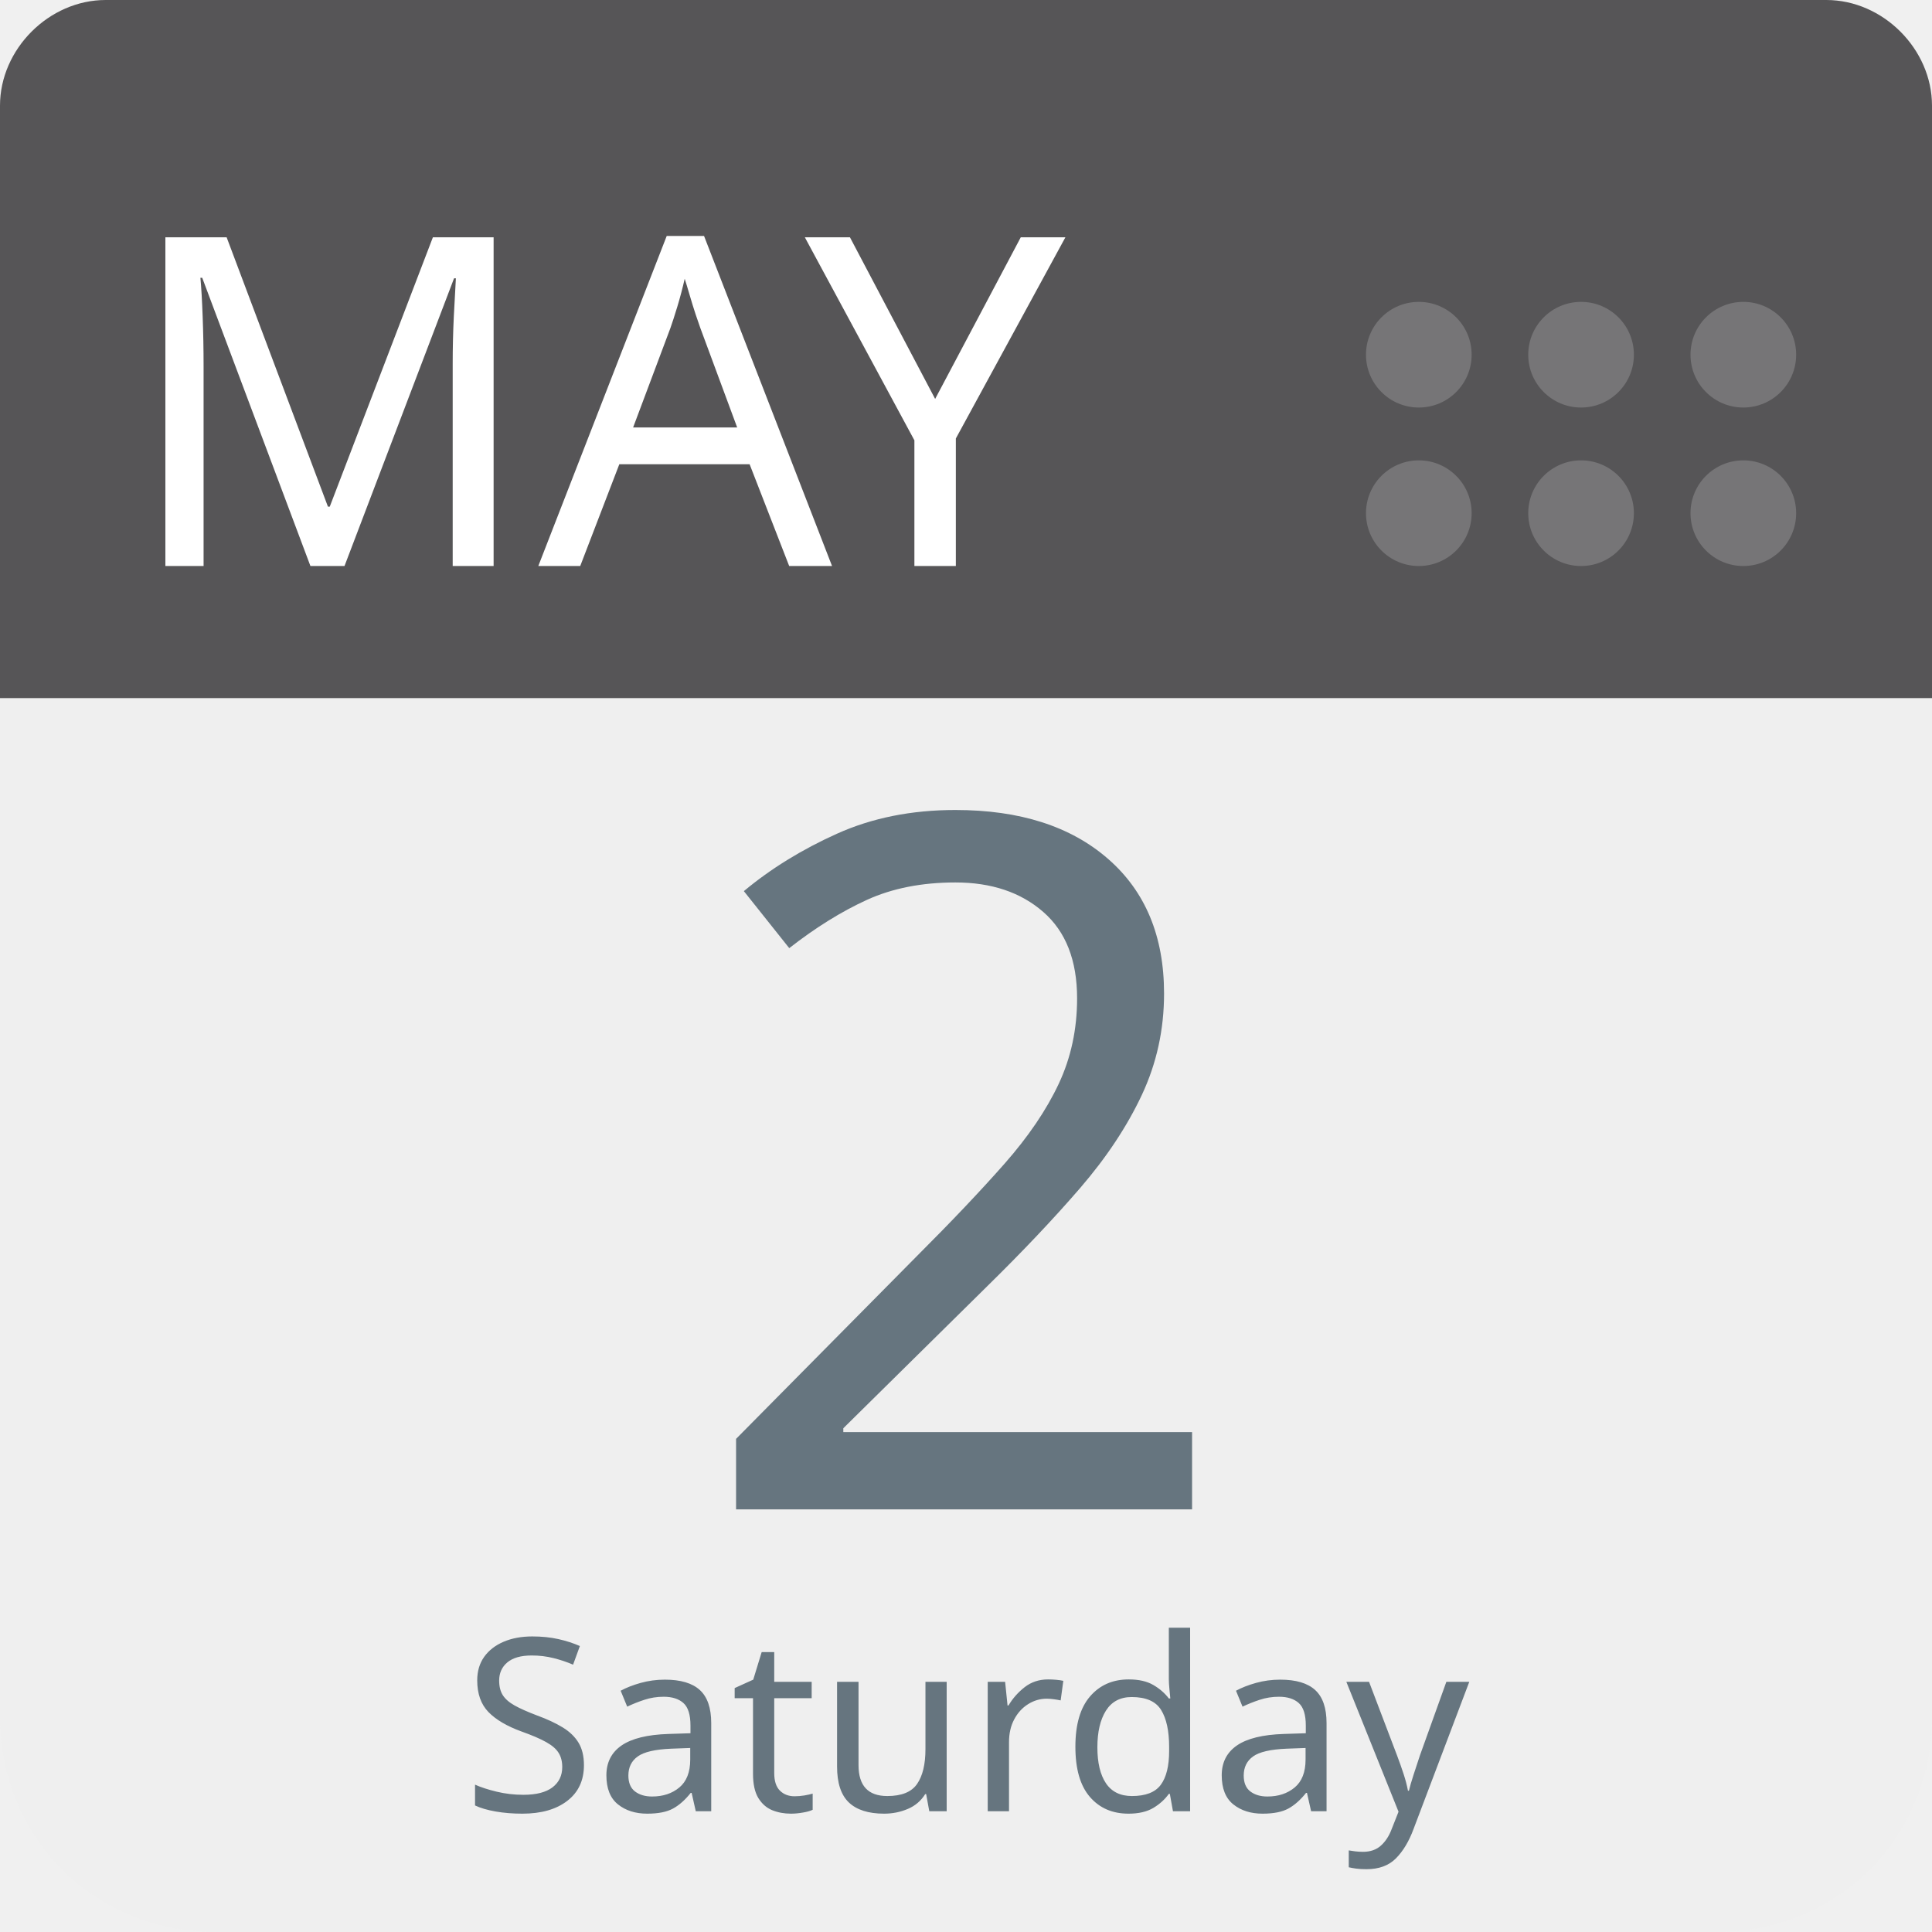
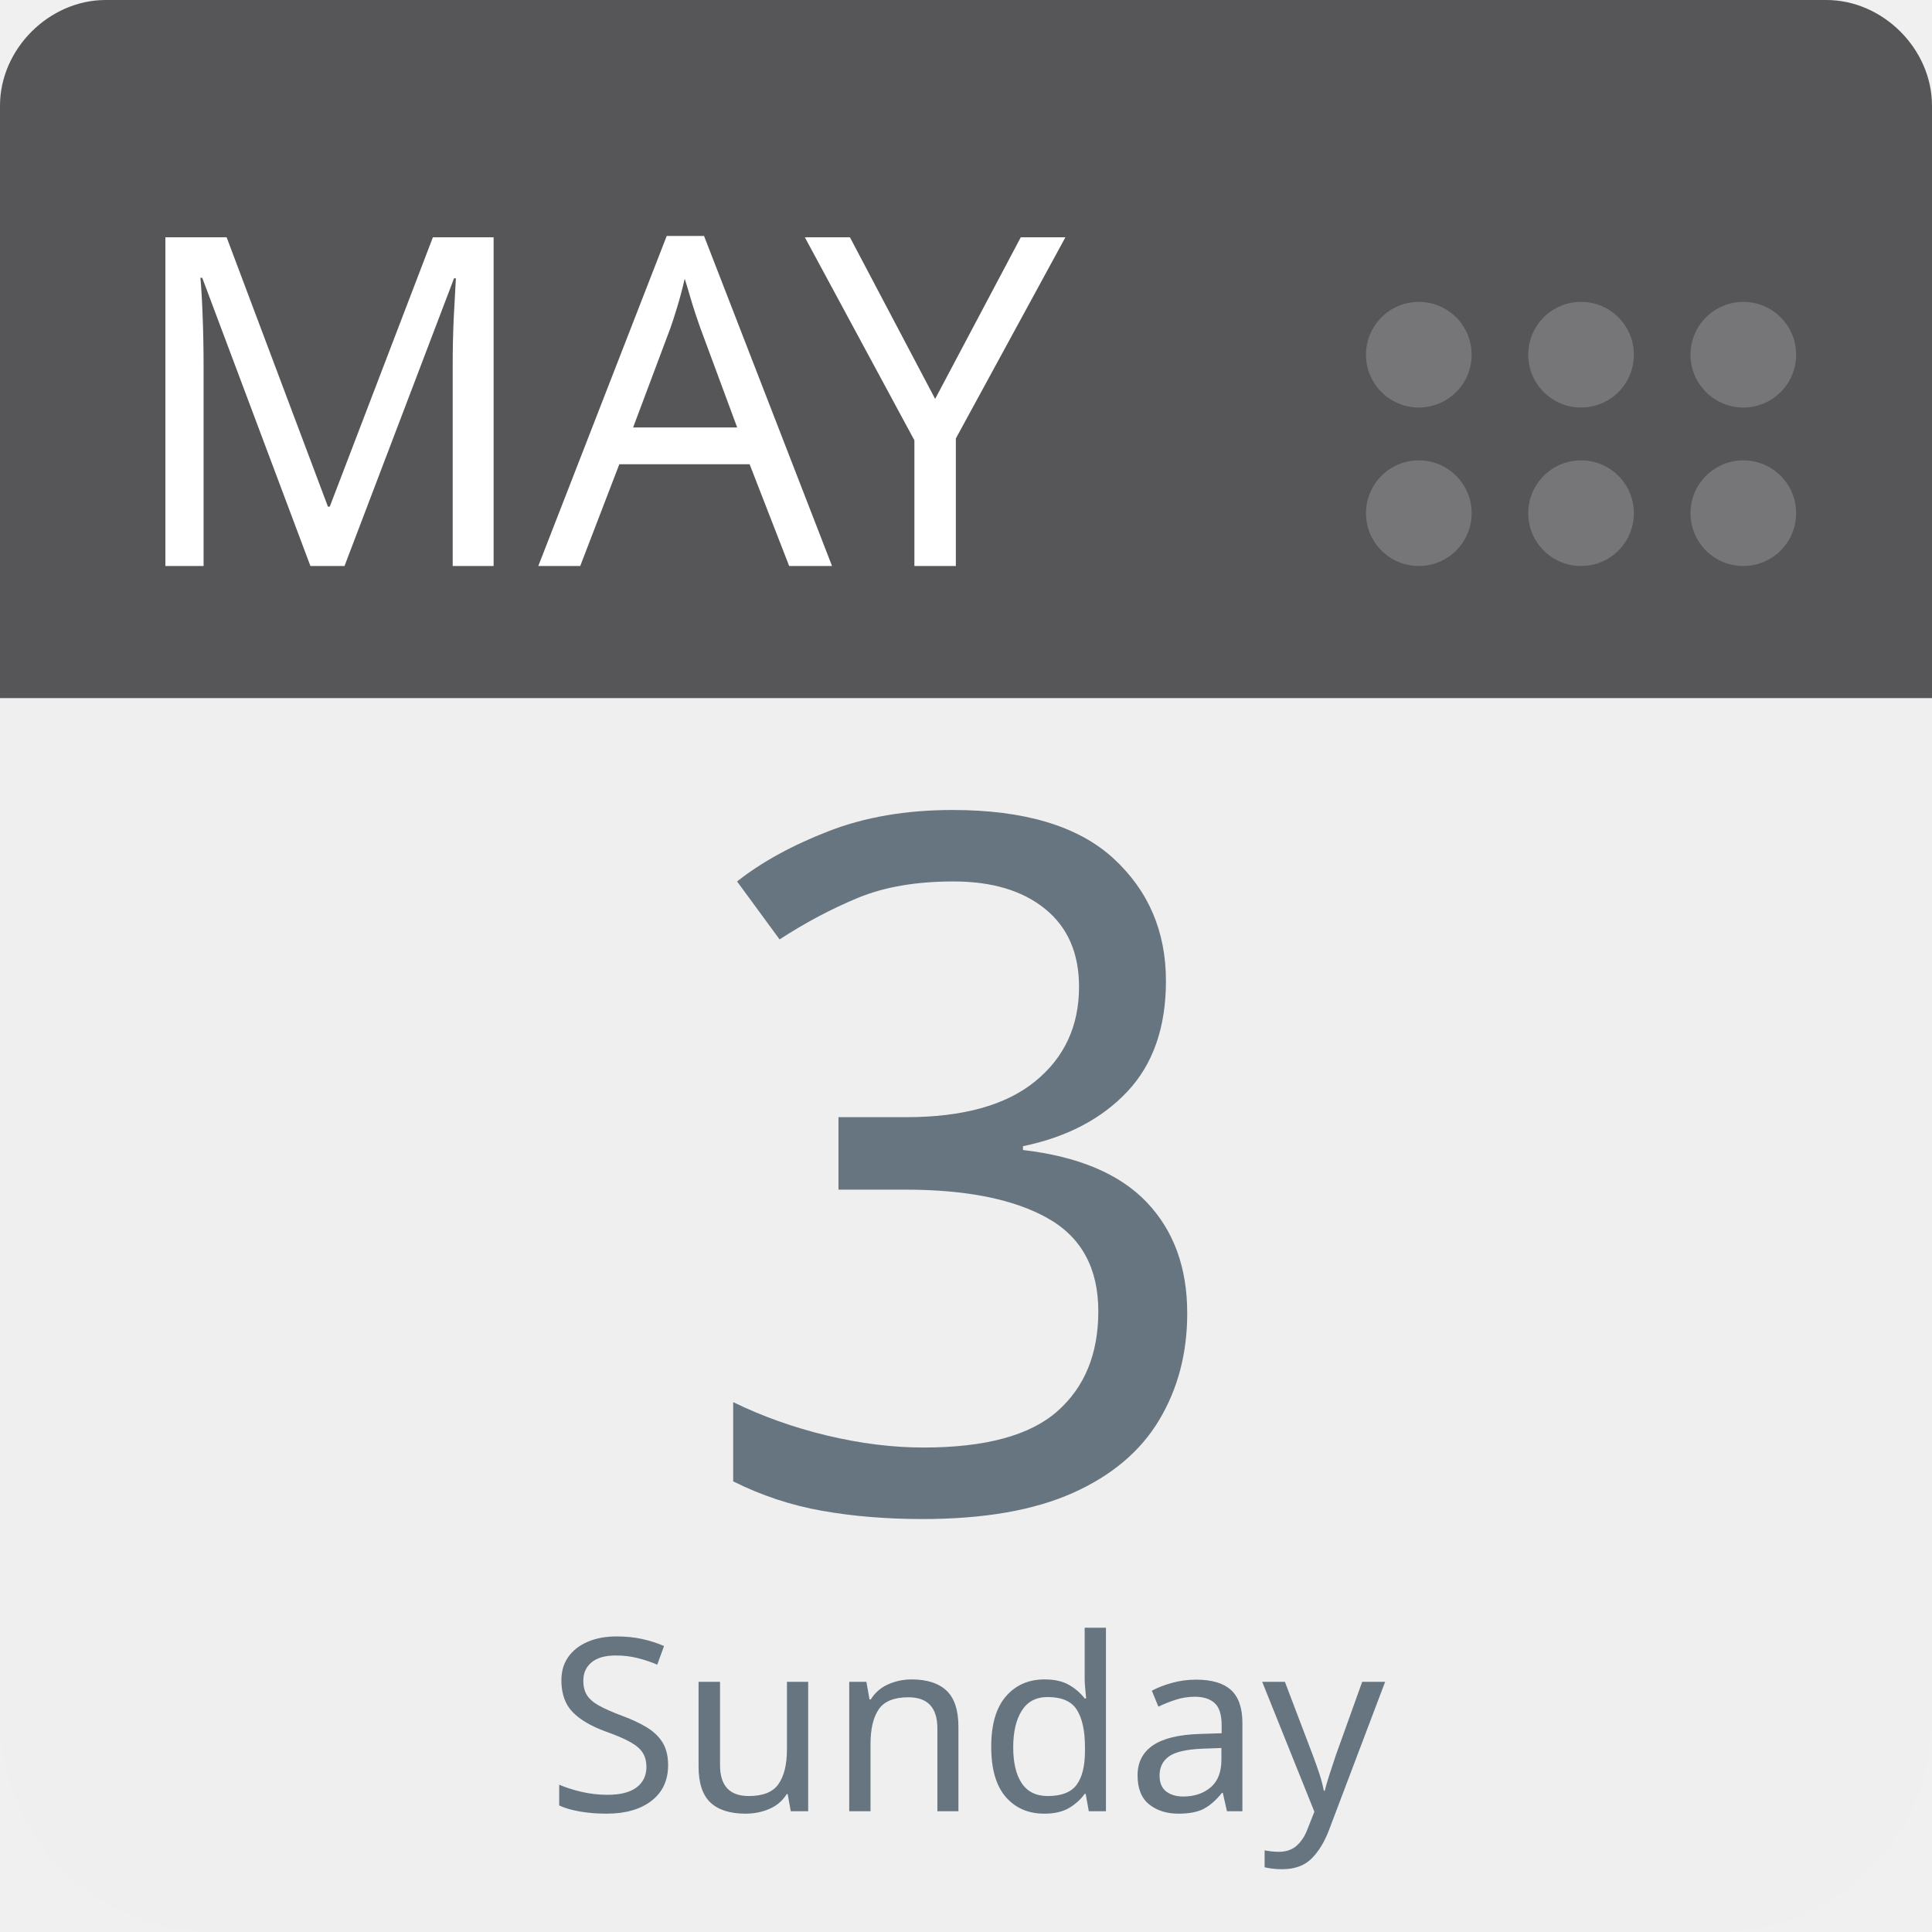
<svg xmlns="http://www.w3.org/2000/svg" aria-label="Calendar" role="img" viewBox="0 0 512 512" width="100%" height="100%" style="cursor: default">
      null
      <path d="m512,455c0,32 -25,57 -57,57l-398,0c-32,0 -57,-25 -57,-57l0,-327c0,-31 25,-57 57,-57l398,0c32,0 57,26 57,57l0,327z" fill="#efefef" />
  <path d="m484,0l-47,0l-409,0c-15,0 -28,13 -28,28l0,157l512,0l0,-157c0,-15 -13,-28 -28,-28z" fill="#565557" />
  <g fill="#767577">
    <circle cx="462" cy="136" r="14" />
    <circle cx="462" cy="94" r="14" />
    <circle cx="419" cy="136" r="14" />
    <circle cx="419" cy="94" r="14" />
    <circle cx="376" cy="136" r="14" />
    <circle cx="376" cy="94" r="14" />
  </g>
  <text id="month" x="32" y="150" fill="#fff" font-family="-apple-system, BlinkMacSystemFont, 'Noto Sans', 'Noto Sans CJK SC', 'Microsoft YaHei', sans-serif, 'Segoe UI', Roboto, 'Helvetica Neue', Arial" font-size="122px" style="text-anchor: left">MAY</text>
-   <text id="day" x="256" y="400" fill="#66757f" font-family="-apple-system, BlinkMacSystemFont, 'Noto Sans', 'Noto Sans CJK SC', 'Microsoft YaHei', sans-serif, 'Segoe UI', Roboto, 'Helvetica Neue', Arial" font-size="256px" style="text-anchor: middle">2</text>
-   <text id="weekday" x="256" y="480" fill="#66757f" font-family="-apple-system, BlinkMacSystemFont, 'Noto Sans', 'Noto Sans CJK SC', 'Microsoft YaHei', sans-serif, 'Segoe UI', Roboto, 'Helvetica Neue', Arial" font-size="64px" style="text-anchor: middle">Saturday</text>
+   <text id="day" x="256" y="400" fill="#66757f" font-family="-apple-system, BlinkMacSystemFont, 'Noto Sans', 'Noto Sans CJK SC', 'Microsoft YaHei', sans-serif, 'Segoe UI', Roboto, 'Helvetica Neue', Arial" font-size="256px" style="text-anchor: middle">3</text>
+   <text id="weekday" x="256" y="480" fill="#66757f" font-family="-apple-system, BlinkMacSystemFont, 'Noto Sans', 'Noto Sans CJK SC', 'Microsoft YaHei', sans-serif, 'Segoe UI', Roboto, 'Helvetica Neue', Arial" font-size="64px" style="text-anchor: middle">Sunday</text>
      null
    </svg>
